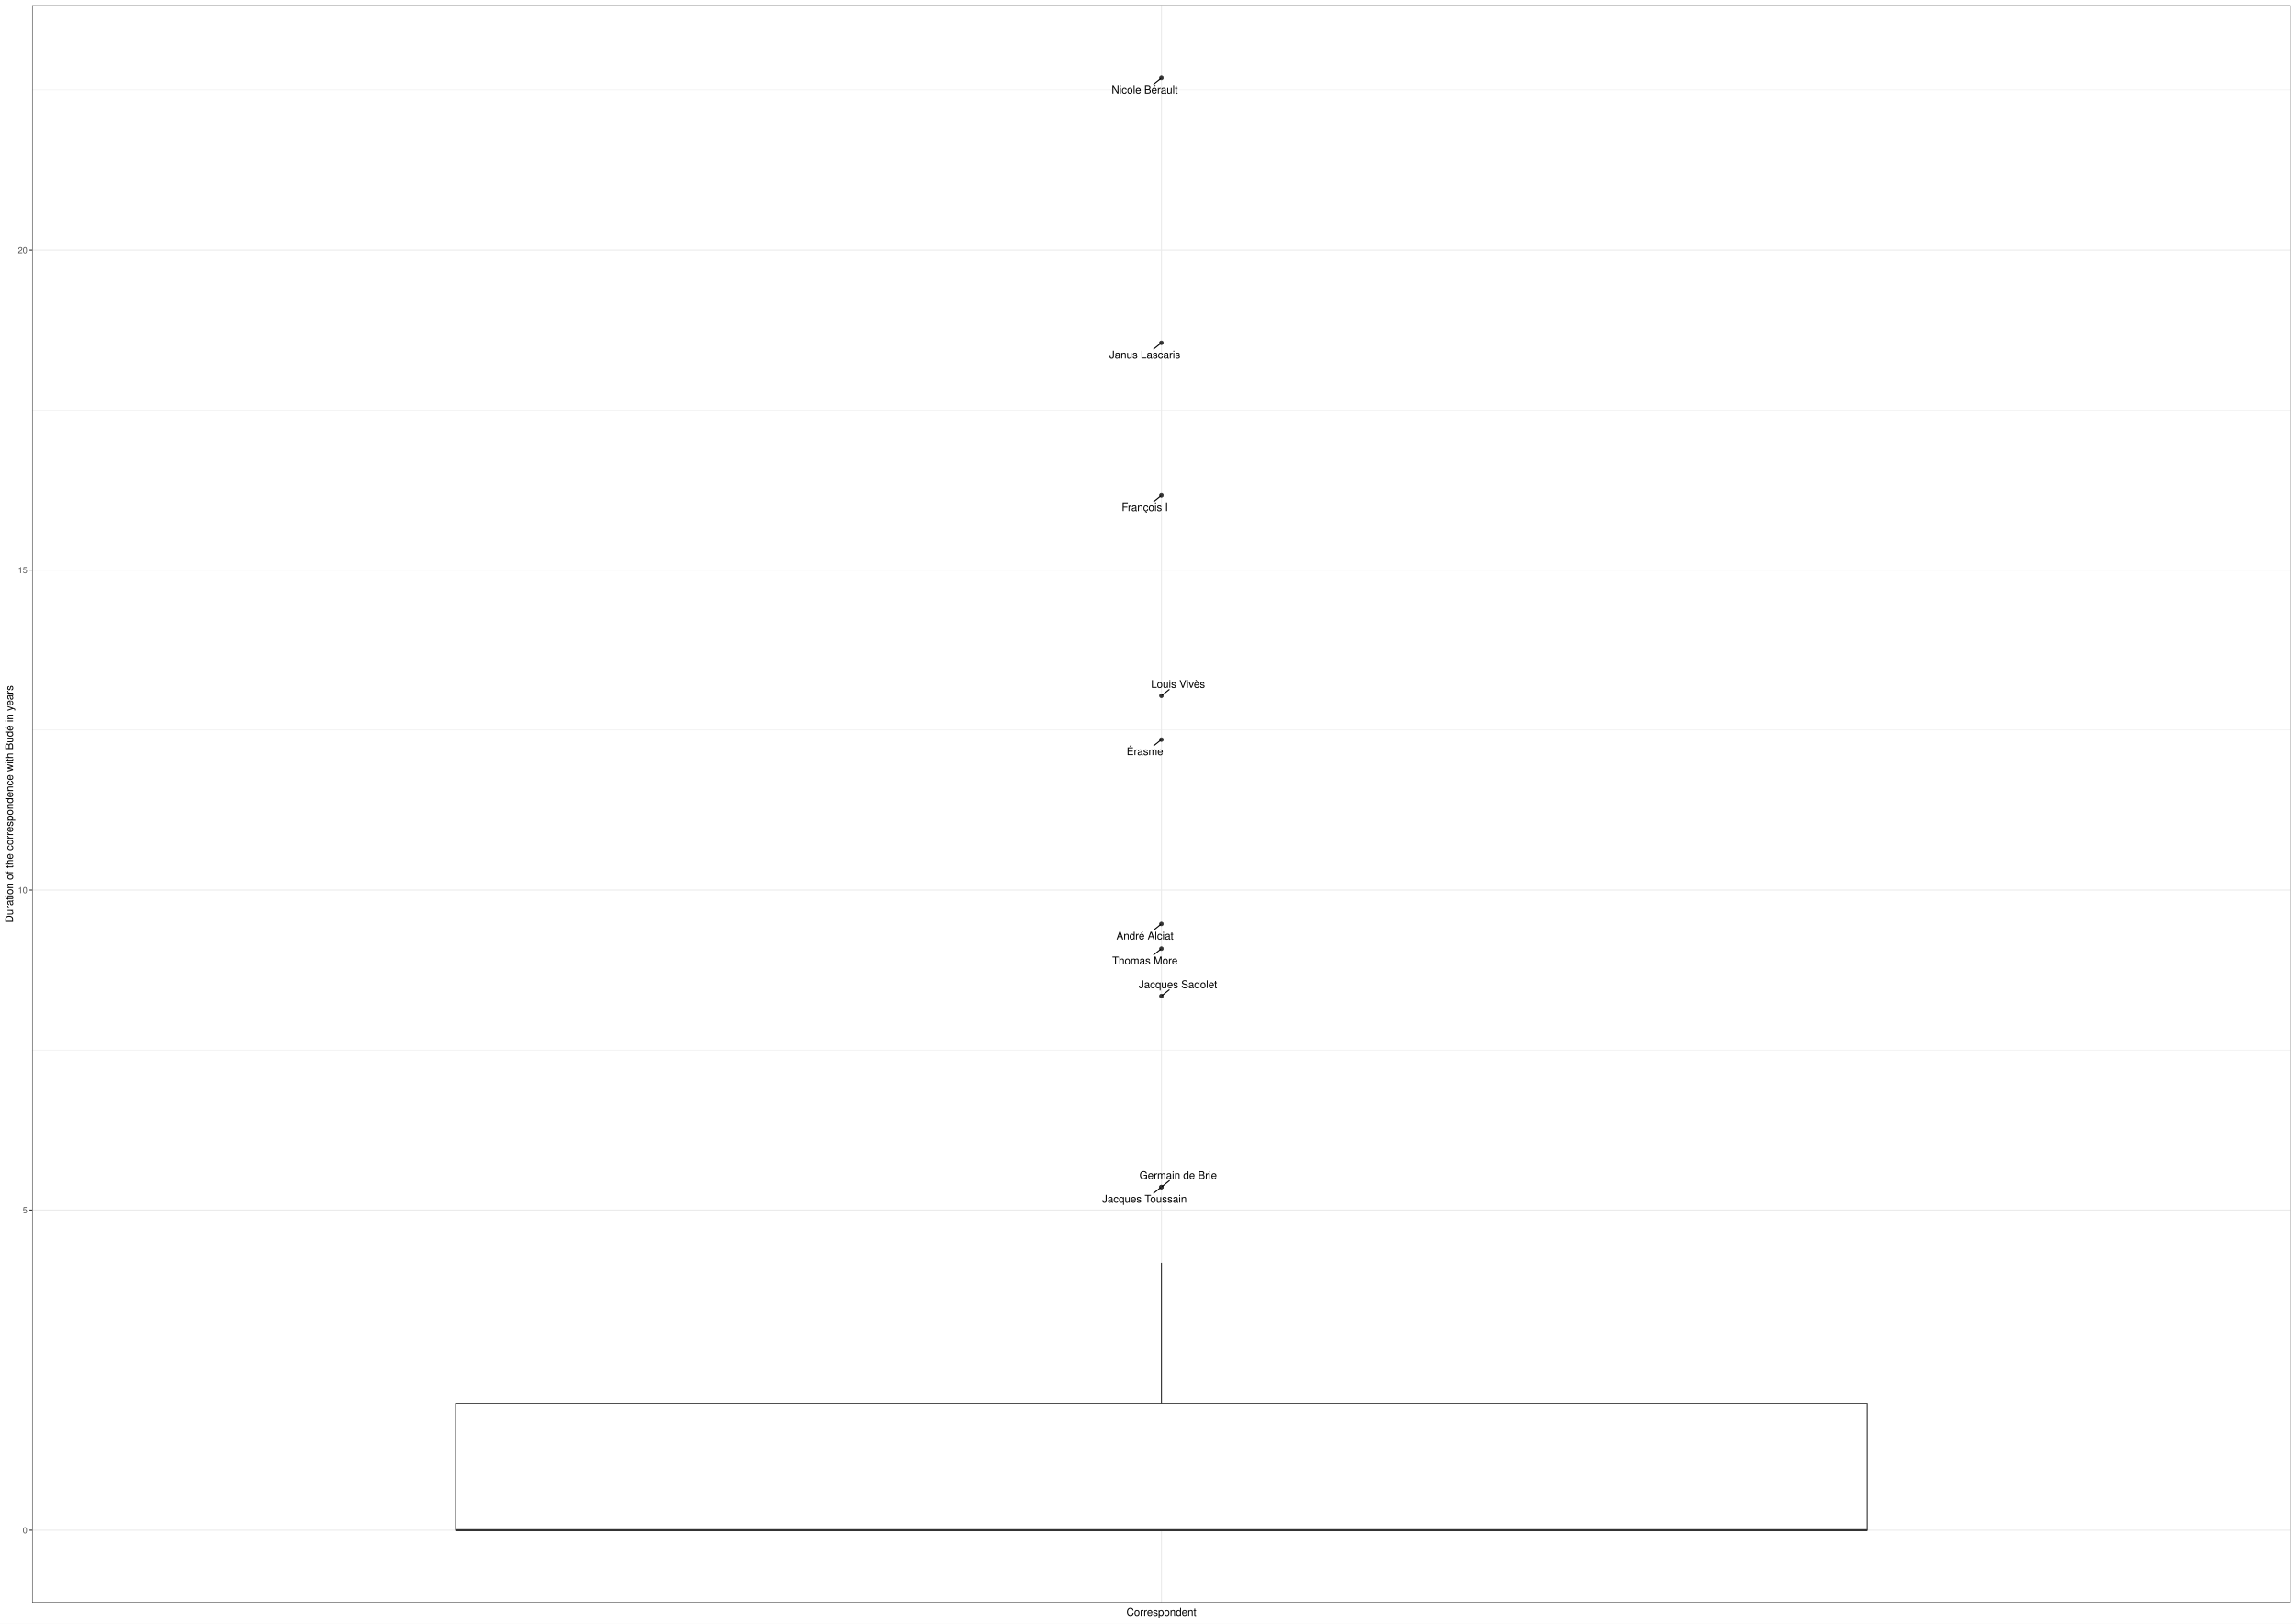
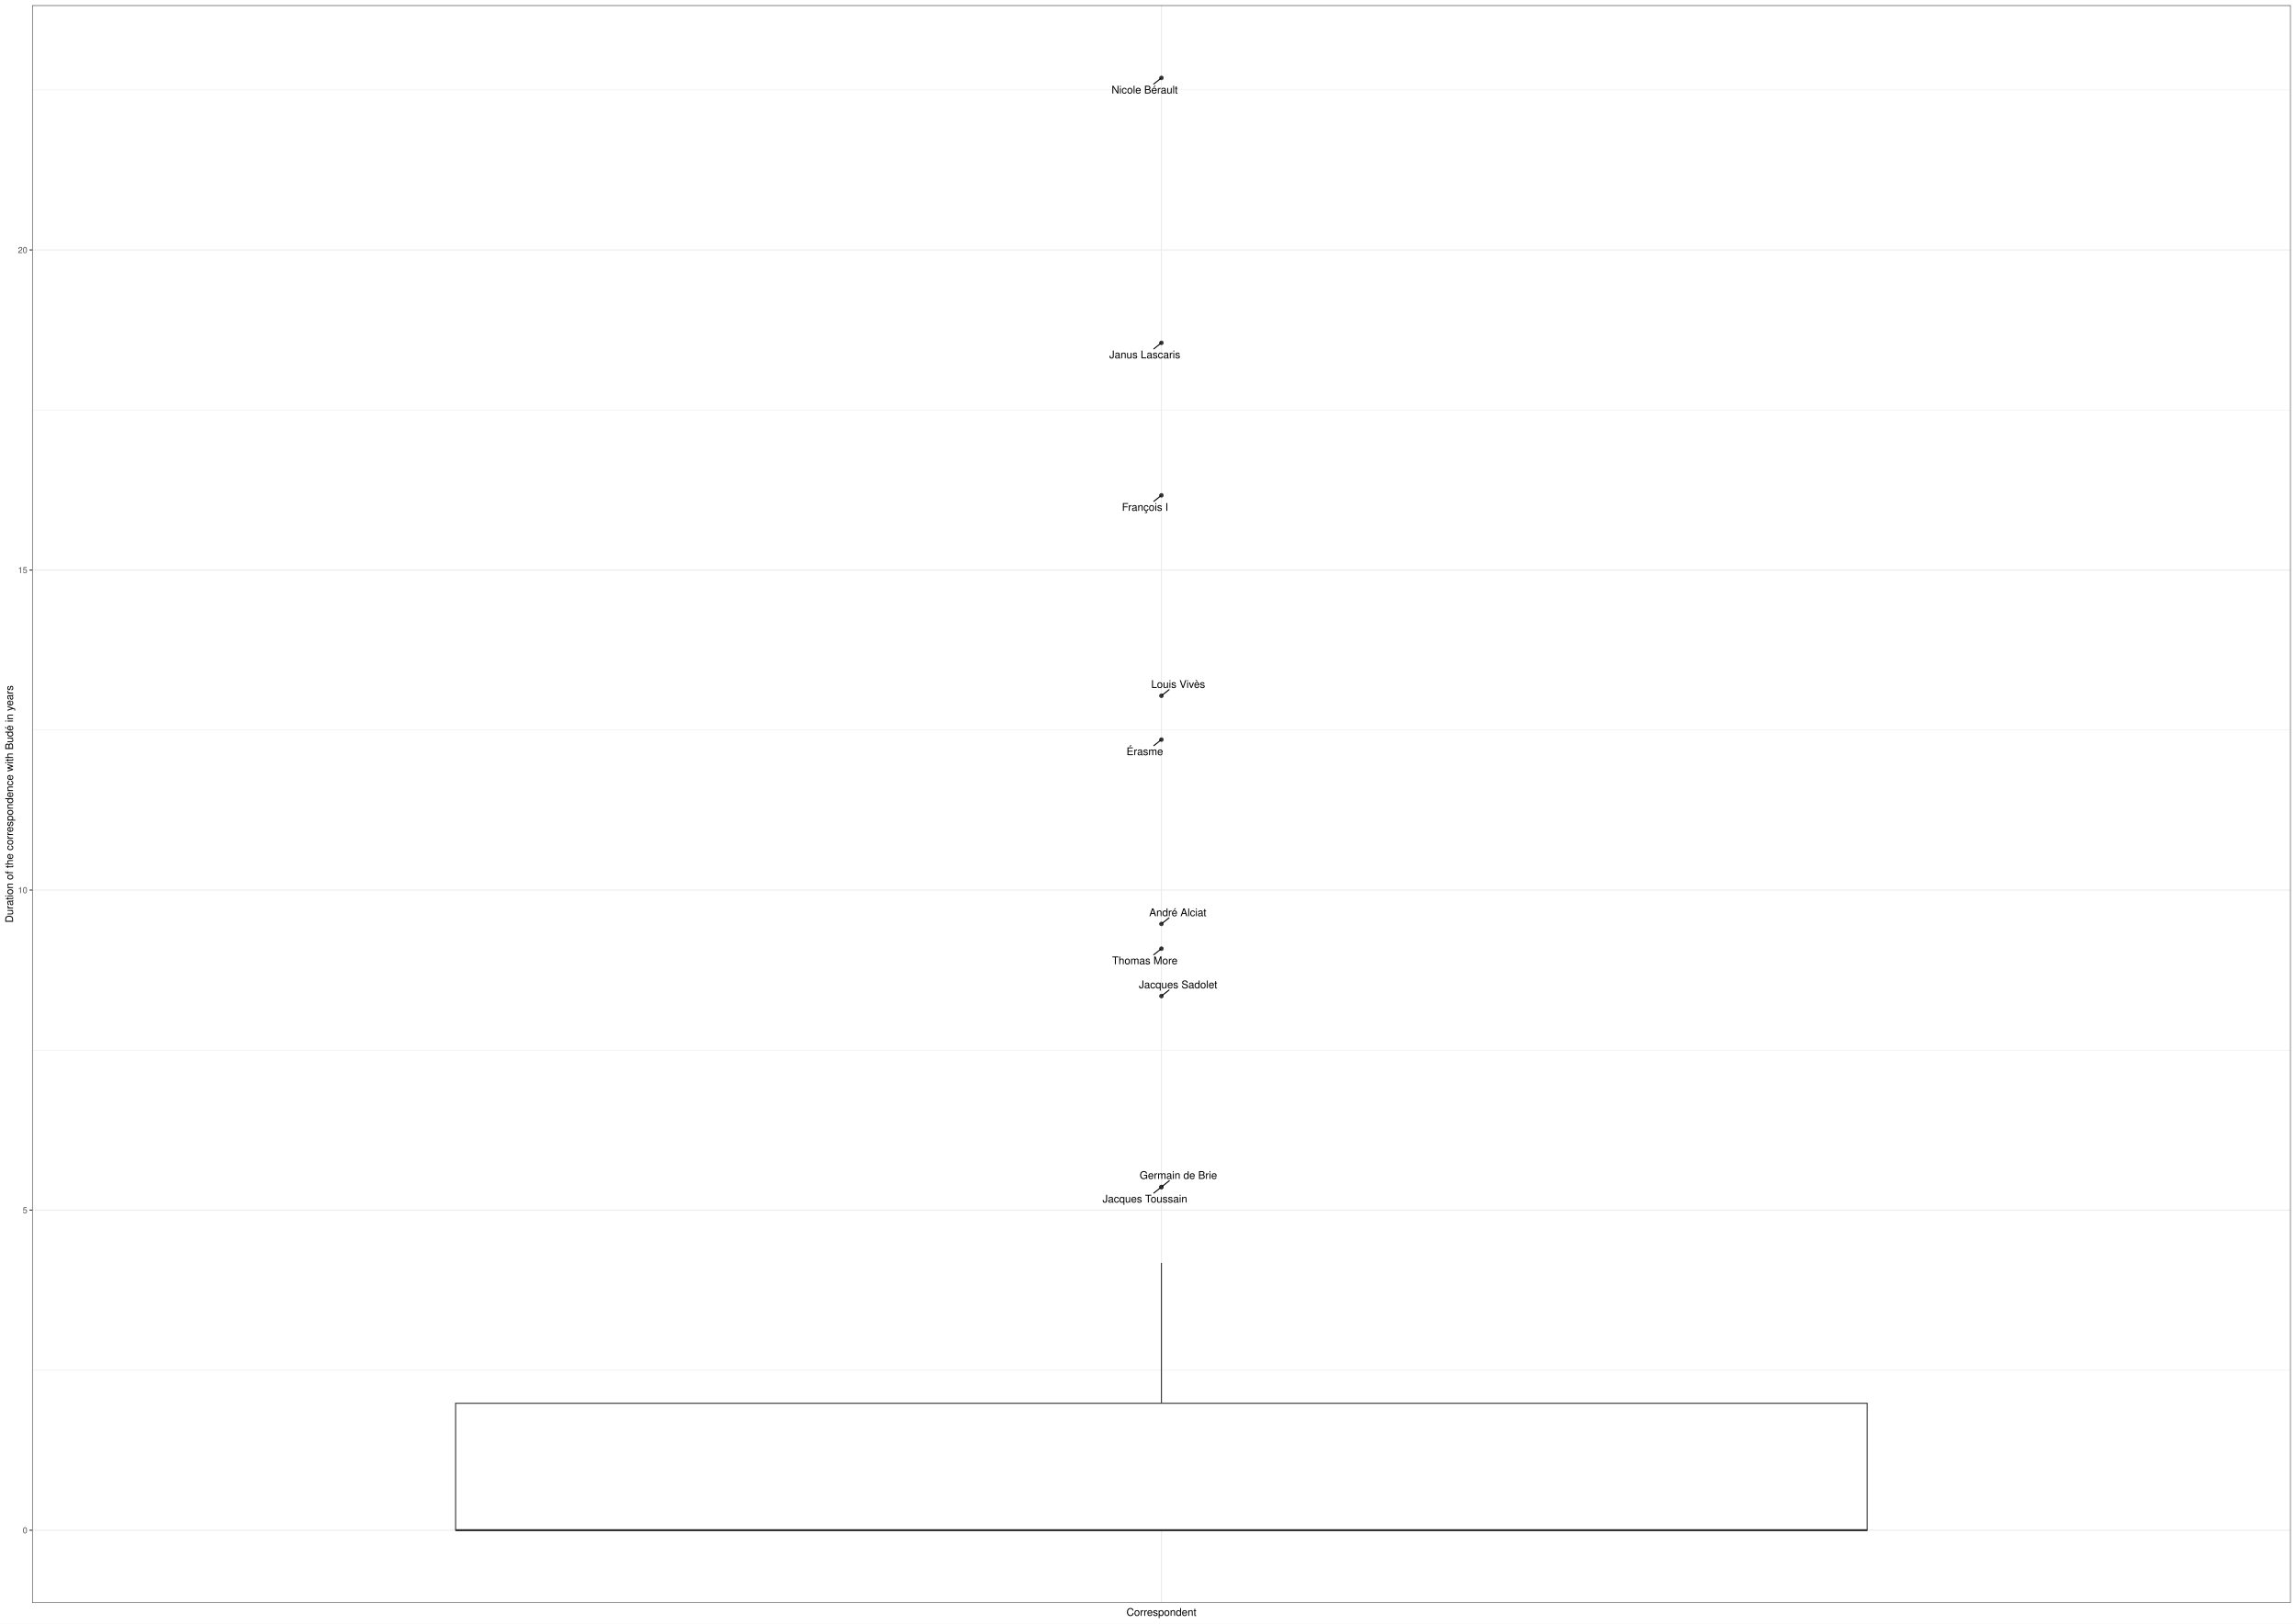
- <svg xmlns="http://www.w3.org/2000/svg" class="svglite" width="2383.20pt" height="1684.80pt" viewBox="0 0 2383.20 1684.80">
-   <defs>
-     <style type="text/css">
+ <svg xmlns="http://www.w3.org/2000/svg" width="2383.20pt" height="1684.80pt" viewBox="0 0 2383.20 1684.80">
+   <g class="svglite">
+     <defs>
+       <style type="text/css">
    .svglite line, .svglite polyline, .svglite polygon, .svglite path, .svglite rect, .svglite circle {
      fill: none;
      stroke: #000000;
      stroke-linecap: round;
      stroke-linejoin: round;
      stroke-miterlimit: 10.00;
    }
    .svglite text {
      white-space: pre;
    }
+     .svglite g.glyphgroup path {
+       fill: inherit;
+       stroke: none;
+     }
  </style>
-   </defs>
-   <rect width="100%" height="100%" style="stroke: none; fill: #FFFFFF;" />
-   <defs>
-     <clipPath id="cpMC4wMHwyMzgzLjIwfDAuMDB8MTY4NC44MA==">
-       <rect x="0.00" y="0.00" width="2383.20" height="1684.80" />
-     </clipPath>
-   </defs>
-   <g clip-path="url(#cpMC4wMHwyMzgzLjIwfDAuMDB8MTY4NC44MA==)">
-     <rect x="0.00" y="0.00" width="2383.20" height="1684.80" style="stroke-width: 1.07; stroke: #FFFFFF; fill: #FFFFFF;" />
-   </g>
-   <defs>
-     <clipPath id="cpMzMuMzV8MjM3Ny43Mnw1LjQ4fDE2NjMuNDI=">
-       <rect x="33.35" y="5.48" width="2344.37" height="1657.94" />
-     </clipPath>
-   </defs>
-   <g clip-path="url(#cpMzMuMzV8MjM3Ny43Mnw1LjQ4fDE2NjMuNDI=)">
-     <rect x="33.35" y="5.48" width="2344.37" height="1657.94" style="stroke-width: 1.07; stroke: none; fill: #FFFFFF;" />
-     <polyline points="33.35,1421.98 2377.72,1421.98 " style="stroke-width: 0.53; stroke: #EBEBEB; stroke-linecap: butt;" />
-     <polyline points="33.35,1089.81 2377.72,1089.81 " style="stroke-width: 0.53; stroke: #EBEBEB; stroke-linecap: butt;" />
-     <polyline points="33.35,757.64 2377.72,757.64 " style="stroke-width: 0.53; stroke: #EBEBEB; stroke-linecap: butt;" />
-     <polyline points="33.35,425.48 2377.72,425.48 " style="stroke-width: 0.53; stroke: #EBEBEB; stroke-linecap: butt;" />
-     <polyline points="33.35,93.31 2377.72,93.31 " style="stroke-width: 0.53; stroke: #EBEBEB; stroke-linecap: butt;" />
-     <polyline points="33.35,1588.06 2377.72,1588.06 " style="stroke-width: 1.07; stroke: #EBEBEB; stroke-linecap: butt;" />
-     <polyline points="33.35,1255.89 2377.72,1255.89 " style="stroke-width: 1.07; stroke: #EBEBEB; stroke-linecap: butt;" />
-     <polyline points="33.35,923.73 2377.72,923.73 " style="stroke-width: 1.07; stroke: #EBEBEB; stroke-linecap: butt;" />
-     <polyline points="33.35,591.56 2377.72,591.56 " style="stroke-width: 1.07; stroke: #EBEBEB; stroke-linecap: butt;" />
-     <polyline points="33.35,259.39 2377.72,259.39 " style="stroke-width: 1.07; stroke: #EBEBEB; stroke-linecap: butt;" />
-     <polyline points="1205.53,1663.42 1205.53,5.48 " style="stroke-width: 1.07; stroke: #EBEBEB; stroke-linecap: butt;" />
-     <circle cx="1205.53" cy="767.56" r="1.95" style="stroke-width: 0.71; stroke: #333333; fill: #333333;" />
-     <circle cx="1205.53" cy="1231.87" r="1.95" style="stroke-width: 0.71; stroke: #333333; fill: #333333;" />
-     <circle cx="1205.53" cy="1231.87" r="1.95" style="stroke-width: 0.71; stroke: #333333; fill: #333333;" />
-     <circle cx="1205.53" cy="80.84" r="1.95" style="stroke-width: 0.71; stroke: #333333; fill: #333333;" />
-     <circle cx="1205.53" cy="958.85" r="1.95" style="stroke-width: 0.71; stroke: #333333; fill: #333333;" />
-     <circle cx="1205.53" cy="514.02" r="1.95" style="stroke-width: 0.71; stroke: #333333; fill: #333333;" />
-     <circle cx="1205.53" cy="984.53" r="1.95" style="stroke-width: 0.71; stroke: #333333; fill: #333333;" />
-     <circle cx="1205.53" cy="1033.72" r="1.95" style="stroke-width: 0.71; stroke: #333333; fill: #333333;" />
-     <circle cx="1205.53" cy="722.06" r="1.95" style="stroke-width: 0.71; stroke: #333333; fill: #333333;" />
-     <circle cx="1205.53" cy="355.77" r="1.95" style="stroke-width: 0.71; stroke: #333333; fill: #333333;" />
-     <line x1="1205.53" y1="1456.33" x2="1205.53" y2="1310.68" style="stroke-width: 1.07; stroke: #333333; stroke-linecap: butt;" />
-     <line x1="1205.53" y1="1588.06" x2="1205.53" y2="1588.06" style="stroke-width: 1.07; stroke: #333333; stroke-linecap: butt;" />
-     <polygon points="472.92,1456.33 472.92,1588.06 1938.15,1588.06 1938.15,1456.33 472.92,1456.33 " style="stroke-width: 1.07; stroke: #333333; stroke-linecap: butt; stroke-linejoin: miter; fill: #FFFFFF;" />
-     <line x1="472.92" y1="1588.06" x2="1938.15" y2="1588.06" style="stroke-width: 2.13; stroke: #333333; stroke-linecap: butt; stroke-linejoin: miter;" />
-     <line x1="1197.65" y1="773.84" x2="1204.62" y2="768.29" style="stroke-width: 1.07;" />
-     <line x1="1197.53" y1="1238.23" x2="1204.62" y2="1232.59" style="stroke-width: 1.07;" />
-     <line x1="1213.76" y1="1225.27" x2="1206.44" y2="1231.14" style="stroke-width: 1.07;" />
-     <line x1="1197.56" y1="87.19" x2="1204.62" y2="81.57" style="stroke-width: 1.07;" />
-     <line x1="1197.60" y1="965.19" x2="1204.62" y2="959.58" style="stroke-width: 1.07;" />
-     <line x1="1197.57" y1="520.38" x2="1204.62" y2="514.75" style="stroke-width: 1.07;" />
-     <line x1="1197.54" y1="990.93" x2="1204.63" y2="985.26" style="stroke-width: 1.07;" />
-     <line x1="1213.57" y1="1027.29" x2="1206.44" y2="1033.00" style="stroke-width: 1.07;" />
-     <line x1="1213.57" y1="715.64" x2="1206.44" y2="721.33" style="stroke-width: 1.07;" />
-     <line x1="1197.55" y1="362.14" x2="1204.62" y2="356.50" style="stroke-width: 1.07;" />
-     <text x="1188.42" y="783.69" text-anchor="middle" style="font-size: 11.04px; font-weight: 0; font-family: &quot;Nimbus Sans&quot;;" textLength="38.00px" lengthAdjust="spacingAndGlyphs">Érasme</text>
-     <text x="1187.94" y="1248.07" text-anchor="middle" style="font-size: 11.04px; font-weight: 0; font-family: &quot;Nimbus Sans&quot;;" textLength="88.91px" lengthAdjust="spacingAndGlyphs">Jacques Toussain</text>
-     <text x="1222.94" y="1223.47" text-anchor="middle" style="font-size: 11.04px; font-weight: 0; font-family: &quot;Nimbus Sans&quot;;" textLength="80.31px" lengthAdjust="spacingAndGlyphs">Germain de Brie</text>
-     <text x="1188.17" y="97.04" text-anchor="middle" style="font-size: 11.04px; font-weight: 0; font-family: &quot;Nimbus Sans&quot;;" textLength="68.66px" lengthAdjust="spacingAndGlyphs">Nicole Bérault</text>
-     <text x="1188.39" y="975.03" text-anchor="middle" style="font-size: 11.04px; font-weight: 0; font-family: &quot;Nimbus Sans&quot;;" textLength="59.47px" lengthAdjust="spacingAndGlyphs">André Alciat</text>
-     <text x="1188.30" y="530.22" text-anchor="middle" style="font-size: 11.04px; font-weight: 0; font-family: &quot;Nimbus Sans&quot;;" textLength="48.43px" lengthAdjust="spacingAndGlyphs">François I</text>
-     <text x="1188.41" y="1000.77" text-anchor="middle" style="font-size: 11.04px; font-weight: 0; font-family: &quot;Nimbus Sans&quot;;" textLength="68.04px" lengthAdjust="spacingAndGlyphs">Thomas More</text>
-     <text x="1222.70" y="1025.49" text-anchor="middle" style="font-size: 11.04px; font-weight: 0; font-family: &quot;Nimbus Sans&quot;;" textLength="81.56px" lengthAdjust="spacingAndGlyphs">Jacques Sadolet</text>
-     <text x="1222.77" y="713.84" text-anchor="middle" style="font-size: 11.04px; font-weight: 0; font-family: &quot;Nimbus Sans&quot;;" textLength="56.40px" lengthAdjust="spacingAndGlyphs">Louis Vivès</text>
-     <text x="1188.32" y="371.99" text-anchor="middle" style="font-size: 11.04px; font-weight: 0; font-family: &quot;Nimbus Sans&quot;;" textLength="73.57px" lengthAdjust="spacingAndGlyphs">Janus Lascaris</text>
-     <rect x="33.35" y="5.48" width="2344.37" height="1657.94" style="stroke-width: 1.07; stroke: #333333;" />
-   </g>
-   <g clip-path="url(#cpMC4wMHwyMzgzLjIwfDAuMDB8MTY4NC44MA==)">
-     <text x="28.42" y="1591.27" text-anchor="end" style="font-size: 8.80px; font-weight: 0;fill: #4D4D4D; font-family: &quot;Nimbus Sans&quot;;" textLength="4.89px" lengthAdjust="spacingAndGlyphs">0</text>
-     <text x="28.42" y="1259.10" text-anchor="end" style="font-size: 8.80px; font-weight: 0;fill: #4D4D4D; font-family: &quot;Nimbus Sans&quot;;" textLength="4.89px" lengthAdjust="spacingAndGlyphs">5</text>
-     <text x="28.42" y="926.93" text-anchor="end" style="font-size: 8.80px; font-weight: 0;fill: #4D4D4D; font-family: &quot;Nimbus Sans&quot;;" textLength="9.78px" lengthAdjust="spacingAndGlyphs">10</text>
-     <text x="28.42" y="594.77" text-anchor="end" style="font-size: 8.80px; font-weight: 0;fill: #4D4D4D; font-family: &quot;Nimbus Sans&quot;;" textLength="9.78px" lengthAdjust="spacingAndGlyphs">15</text>
-     <text x="28.42" y="262.60" text-anchor="end" style="font-size: 8.80px; font-weight: 0;fill: #4D4D4D; font-family: &quot;Nimbus Sans&quot;;" textLength="9.78px" lengthAdjust="spacingAndGlyphs">20</text>
-     <polyline points="30.61,1588.06 33.35,1588.06 " style="stroke-width: 1.07; stroke: #333333; stroke-linecap: butt;" />
-     <polyline points="30.61,1255.89 33.35,1255.89 " style="stroke-width: 1.07; stroke: #333333; stroke-linecap: butt;" />
-     <polyline points="30.61,923.73 33.35,923.73 " style="stroke-width: 1.07; stroke: #333333; stroke-linecap: butt;" />
-     <polyline points="30.61,591.56 33.35,591.56 " style="stroke-width: 1.07; stroke: #333333; stroke-linecap: butt;" />
-     <polyline points="30.61,259.39 33.35,259.39 " style="stroke-width: 1.07; stroke: #333333; stroke-linecap: butt;" />
-     <text x="1205.53" y="1676.92" text-anchor="middle" style="font-size: 11.00px; font-weight: 0; font-family: &quot;Nimbus Sans&quot;;" textLength="72.73px" lengthAdjust="spacingAndGlyphs">Correspondent</text>
-     <text transform="translate(13.50,834.45) rotate(-90)" text-anchor="middle" style="font-size: 11.00px; font-weight: 0; font-family: &quot;Nimbus Sans&quot;;" textLength="246.96px" lengthAdjust="spacingAndGlyphs">Duration of the correspondence with Budé in years</text>
+     </defs>
+     <rect width="100%" height="100%" style="stroke: none; fill: #FFFFFF;" />
+     <defs>
+       <clipPath id="cpMC4wMHwyMzgzLjIwfDAuMDB8MTY4NC44MA==">
+         <rect x="0.00" y="0.00" width="2383.20" height="1684.80" />
+       </clipPath>
+     </defs>
+     <g clip-path="url(#cpMC4wMHwyMzgzLjIwfDAuMDB8MTY4NC44MA==)">
+       <rect x="-0" y="0.00" width="2383.20" height="1684.80" style="stroke-width: 1.07; stroke: #FFFFFF; fill: #FFFFFF;" />
+     </g>
+     <defs>
+       <clipPath id="cpMzMuMzV8MjM3Ny43Mnw1LjQ4fDE2NjMuNDI=">
+         <rect x="33.35" y="5.48" width="2344.37" height="1657.94" />
+       </clipPath>
+     </defs>
+     <g clip-path="url(#cpMzMuMzV8MjM3Ny43Mnw1LjQ4fDE2NjMuNDI=)">
+       <rect x="33.35" y="5.48" width="2344.37" height="1657.94" style="stroke-width: 1.07; stroke: none; fill: #FFFFFF;" />
+       <polyline points="33.35,1421.98 2377.72,1421.98 " style="stroke-width: 0.53; stroke: #EBEBEB; stroke-linecap: butt;" />
+       <polyline points="33.35,1089.81 2377.72,1089.81 " style="stroke-width: 0.53; stroke: #EBEBEB; stroke-linecap: butt;" />
+       <polyline points="33.35,757.64 2377.72,757.64 " style="stroke-width: 0.53; stroke: #EBEBEB; stroke-linecap: butt;" />
+       <polyline points="33.35,425.48 2377.72,425.48 " style="stroke-width: 0.53; stroke: #EBEBEB; stroke-linecap: butt;" />
+       <polyline points="33.35,93.31 2377.72,93.31 " style="stroke-width: 0.53; stroke: #EBEBEB; stroke-linecap: butt;" />
+       <polyline points="33.35,1588.06 2377.72,1588.06 " style="stroke-width: 1.07; stroke: #EBEBEB; stroke-linecap: butt;" />
+       <polyline points="33.35,1255.89 2377.72,1255.89 " style="stroke-width: 1.07; stroke: #EBEBEB; stroke-linecap: butt;" />
+       <polyline points="33.35,923.73 2377.72,923.73 " style="stroke-width: 1.07; stroke: #EBEBEB; stroke-linecap: butt;" />
+       <polyline points="33.35,591.56 2377.72,591.56 " style="stroke-width: 1.07; stroke: #EBEBEB; stroke-linecap: butt;" />
+       <polyline points="33.35,259.39 2377.72,259.39 " style="stroke-width: 1.07; stroke: #EBEBEB; stroke-linecap: butt;" />
+       <polyline points="1205.54,1663.42 1205.54,5.48 " style="stroke-width: 1.07; stroke: #EBEBEB; stroke-linecap: butt;" />
+       <circle cx="1205.54" cy="767.56" r="1.95" style="stroke-width: 0.71; stroke: #333333; fill: #333333;" />
+       <circle cx="1205.54" cy="1231.87" r="1.95" style="stroke-width: 0.71; stroke: #333333; fill: #333333;" />
+       <circle cx="1205.54" cy="1231.87" r="1.95" style="stroke-width: 0.71; stroke: #333333; fill: #333333;" />
+       <circle cx="1205.54" cy="80.84" r="1.95" style="stroke-width: 0.71; stroke: #333333; fill: #333333;" />
+       <circle cx="1205.54" cy="958.85" r="1.95" style="stroke-width: 0.71; stroke: #333333; fill: #333333;" />
+       <circle cx="1205.54" cy="514.02" r="1.95" style="stroke-width: 0.71; stroke: #333333; fill: #333333;" />
+       <circle cx="1205.54" cy="984.53" r="1.95" style="stroke-width: 0.71; stroke: #333333; fill: #333333;" />
+       <circle cx="1205.54" cy="1033.72" r="1.95" style="stroke-width: 0.71; stroke: #333333; fill: #333333;" />
+       <circle cx="1205.54" cy="722.06" r="1.95" style="stroke-width: 0.71; stroke: #333333; fill: #333333;" />
+       <circle cx="1205.54" cy="355.77" r="1.95" style="stroke-width: 0.71; stroke: #333333; fill: #333333;" />
+       <line x1="1205.54" y1="1456.33" x2="1205.54" y2="1310.68" style="stroke-width: 1.07; stroke: #333333; stroke-linecap: butt;" />
+       <line x1="1205.54" y1="1588.06" x2="1205.54" y2="1588.06" style="stroke-width: 1.07; stroke: #333333; stroke-linecap: butt;" />
+       <polygon points="472.92,1456.33 472.92,1588.06 1938.15,1588.06 1938.15,1456.33 472.92,1456.33 " style="stroke-width: 1.07; stroke: #333333; stroke-linecap: butt; stroke-linejoin: miter; fill: #FFFFFF;" />
+       <line x1="472.92" y1="1588.06" x2="1938.15" y2="1588.06" style="stroke-width: 2.13; stroke: #333333; stroke-linecap: butt; stroke-linejoin: miter;" />
+       <line x1="1197.62" y1="773.86" x2="1204.62" y2="768.29" style="stroke-width: 1.07;" />
+       <line x1="1197.65" y1="1238.15" x2="1204.63" y2="1232.59" style="stroke-width: 1.07;" />
+       <line x1="1213.75" y1="1225.30" x2="1206.44" y2="1231.14" style="stroke-width: 1.07;" />
+       <line x1="1197.55" y1="87.20" x2="1204.63" y2="81.57" style="stroke-width: 1.07;" />
+       <line x1="1213.38" y1="952.59" x2="1206.44" y2="958.13" style="stroke-width: 1.07;" />
+       <line x1="1197.68" y1="520.29" x2="1204.63" y2="514.75" style="stroke-width: 1.07;" />
+       <line x1="1197.57" y1="990.88" x2="1204.63" y2="985.26" style="stroke-width: 1.07;" />
+       <line x1="1213.41" y1="1027.47" x2="1206.45" y2="1033.00" style="stroke-width: 1.07;" />
+       <line x1="1213.50" y1="715.72" x2="1206.45" y2="721.34" style="stroke-width: 1.07;" />
+       <line x1="1197.66" y1="362.04" x2="1204.62" y2="356.50" style="stroke-width: 1.07;" />
+       <text x="1188.28" y="783.70" text-anchor="middle" style="font-size: 11.04px; font-family: &quot;Nimbus Sans&quot;;" textLength="37.97px" lengthAdjust="spacingAndGlyphs">Érasme</text>
+       <text x="1188.40" y="1248.00" text-anchor="middle" style="font-size: 11.04px; font-family: &quot;Nimbus Sans&quot;;" textLength="87.91px" lengthAdjust="spacingAndGlyphs">Jacques Toussain</text>
+       <text x="1223.12" y="1223.50" text-anchor="middle" style="font-size: 11.04px; font-family: &quot;Nimbus Sans&quot;;" textLength="80.36px" lengthAdjust="spacingAndGlyphs">Germain de Brie</text>
+       <text x="1188.14" y="97.04" text-anchor="middle" style="font-size: 11.04px; font-family: &quot;Nimbus Sans&quot;;" textLength="68.75px" lengthAdjust="spacingAndGlyphs">Nicole Bérault</text>
+       <text x="1222.49" y="950.79" text-anchor="middle" style="font-size: 11.04px; font-family: &quot;Nimbus Sans&quot;;" textLength="59.27px" lengthAdjust="spacingAndGlyphs">André Alciat</text>
+       <text x="1188.57" y="530.13" text-anchor="middle" style="font-size: 11.04px; font-family: &quot;Nimbus Sans&quot;;" textLength="48.00px" lengthAdjust="spacingAndGlyphs">François I</text>
+       <text x="1188.31" y="1000.72" text-anchor="middle" style="font-size: 11.04px; font-family: &quot;Nimbus Sans&quot;;" textLength="67.89px" lengthAdjust="spacingAndGlyphs">Thomas More</text>
+       <text x="1222.80" y="1025.67" text-anchor="middle" style="font-size: 11.04px; font-family: &quot;Nimbus Sans&quot;;" textLength="81.39px" lengthAdjust="spacingAndGlyphs">Jacques Sadolet</text>
+       <text x="1222.88" y="713.92" text-anchor="middle" style="font-size: 11.04px; font-family: &quot;Nimbus Sans&quot;;" textLength="56.03px" lengthAdjust="spacingAndGlyphs">Louis Vivès</text>
+       <text x="1188.27" y="371.88" text-anchor="middle" style="font-size: 11.04px; font-family: &quot;Nimbus Sans&quot;;" textLength="73.73px" lengthAdjust="spacingAndGlyphs">Janus Lascaris</text>
+       <rect x="33.35" y="5.48" width="2344.37" height="1657.94" style="stroke-width: 1.07; stroke: #333333;" />
+     </g>
+     <g clip-path="url(#cpMC4wMHwyMzgzLjIwfDAuMDB8MTY4NC44MA==)">
+       <text x="28.42" y="1591.27" text-anchor="end" style="font-size: 8.80px;fill: #4D4D4D; font-family: &quot;Nimbus Sans&quot;;" textLength="4.89px" lengthAdjust="spacingAndGlyphs">0</text>
+       <text x="28.42" y="1259.10" text-anchor="end" style="font-size: 8.80px;fill: #4D4D4D; font-family: &quot;Nimbus Sans&quot;;" textLength="4.89px" lengthAdjust="spacingAndGlyphs">5</text>
+       <text x="28.42" y="926.93" text-anchor="end" style="font-size: 8.80px;fill: #4D4D4D; font-family: &quot;Nimbus Sans&quot;;" textLength="9.78px" lengthAdjust="spacingAndGlyphs">10</text>
+       <text x="28.42" y="594.77" text-anchor="end" style="font-size: 8.80px;fill: #4D4D4D; font-family: &quot;Nimbus Sans&quot;;" textLength="9.78px" lengthAdjust="spacingAndGlyphs">15</text>
+       <text x="28.42" y="262.60" text-anchor="end" style="font-size: 8.80px;fill: #4D4D4D; font-family: &quot;Nimbus Sans&quot;;" textLength="9.78px" lengthAdjust="spacingAndGlyphs">20</text>
+       <polyline points="30.61,1588.06 33.35,1588.06 " style="stroke-width: 1.07; stroke: #333333; stroke-linecap: butt;" />
+       <polyline points="30.61,1255.89 33.35,1255.89 " style="stroke-width: 1.07; stroke: #333333; stroke-linecap: butt;" />
+       <polyline points="30.61,923.73 33.35,923.73 " style="stroke-width: 1.07; stroke: #333333; stroke-linecap: butt;" />
+       <polyline points="30.61,591.56 33.35,591.56 " style="stroke-width: 1.07; stroke: #333333; stroke-linecap: butt;" />
+       <polyline points="30.61,259.39 33.35,259.39 " style="stroke-width: 1.07; stroke: #333333; stroke-linecap: butt;" />
+       <text x="1205.54" y="1676.92" text-anchor="middle" style="font-size: 11.00px; font-family: &quot;Nimbus Sans&quot;;" textLength="72.52px" lengthAdjust="spacingAndGlyphs">Correspondent</text>
+       <text transform="translate(13.50,834.45) rotate(-90)" text-anchor="middle" style="font-size: 11.00px; font-family: &quot;Nimbus Sans&quot;;" textLength="246.20px" lengthAdjust="spacingAndGlyphs">Duration of the correspondence with Budé in years</text>
+     </g>
  </g>
</svg>
